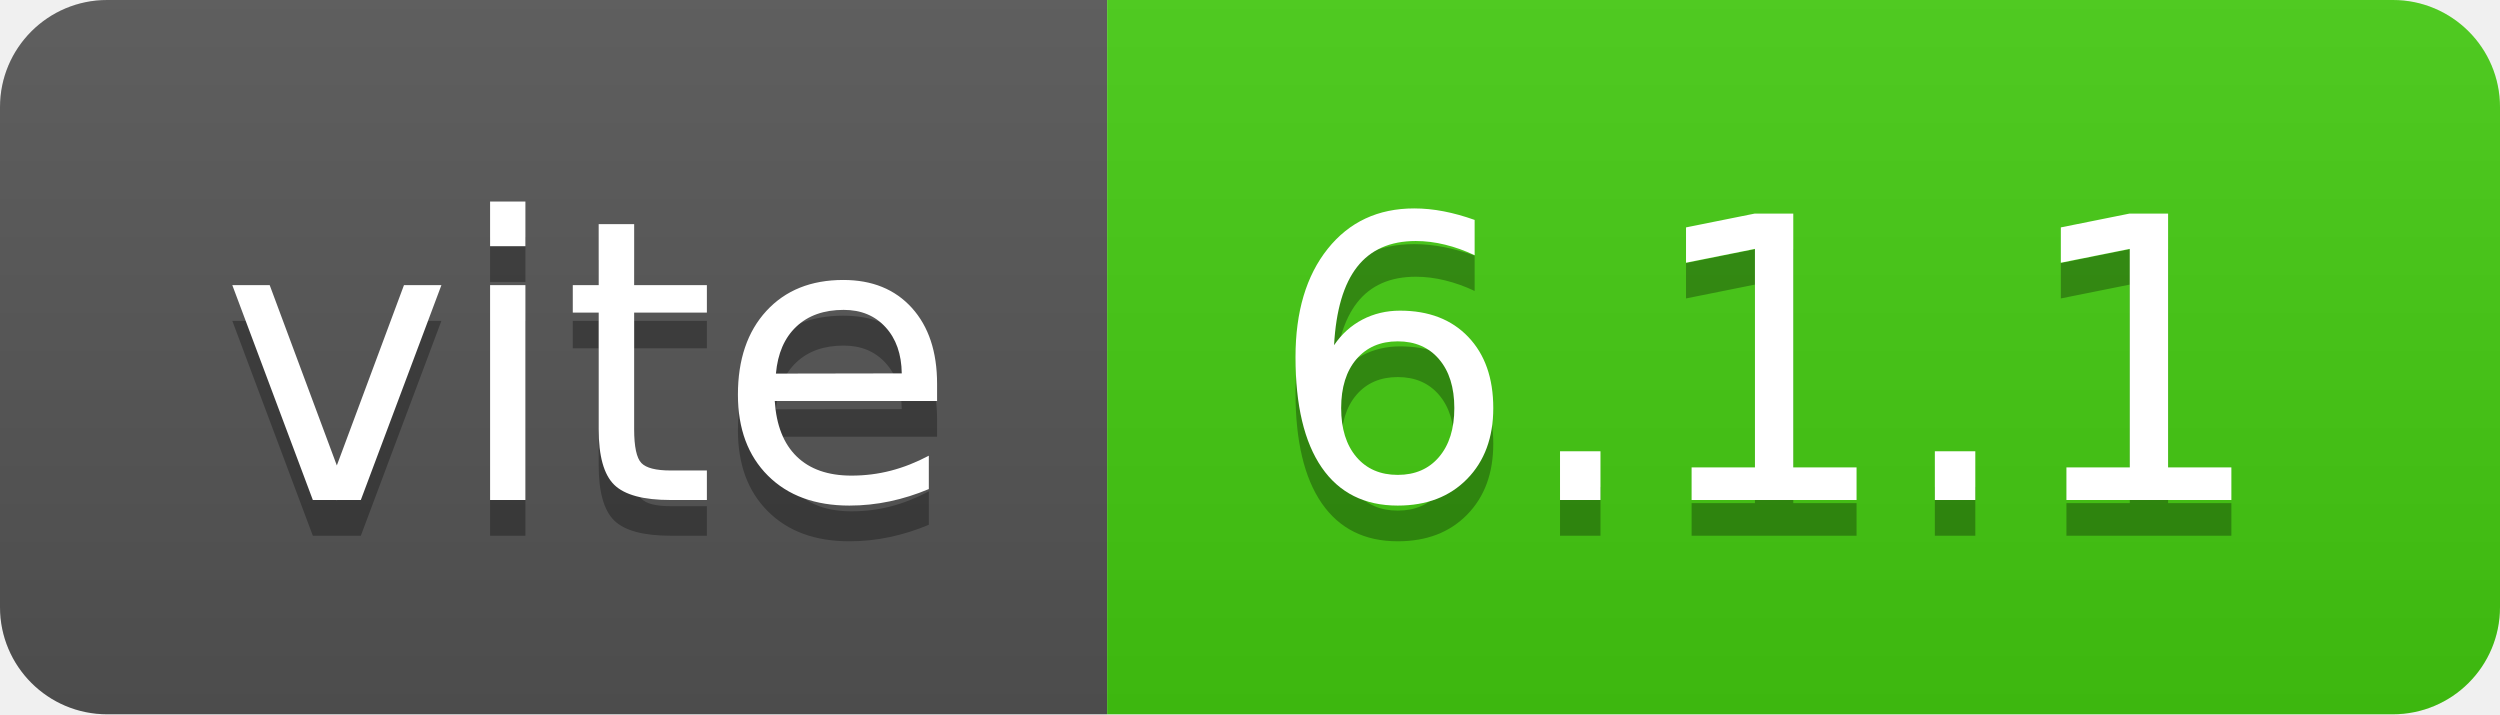
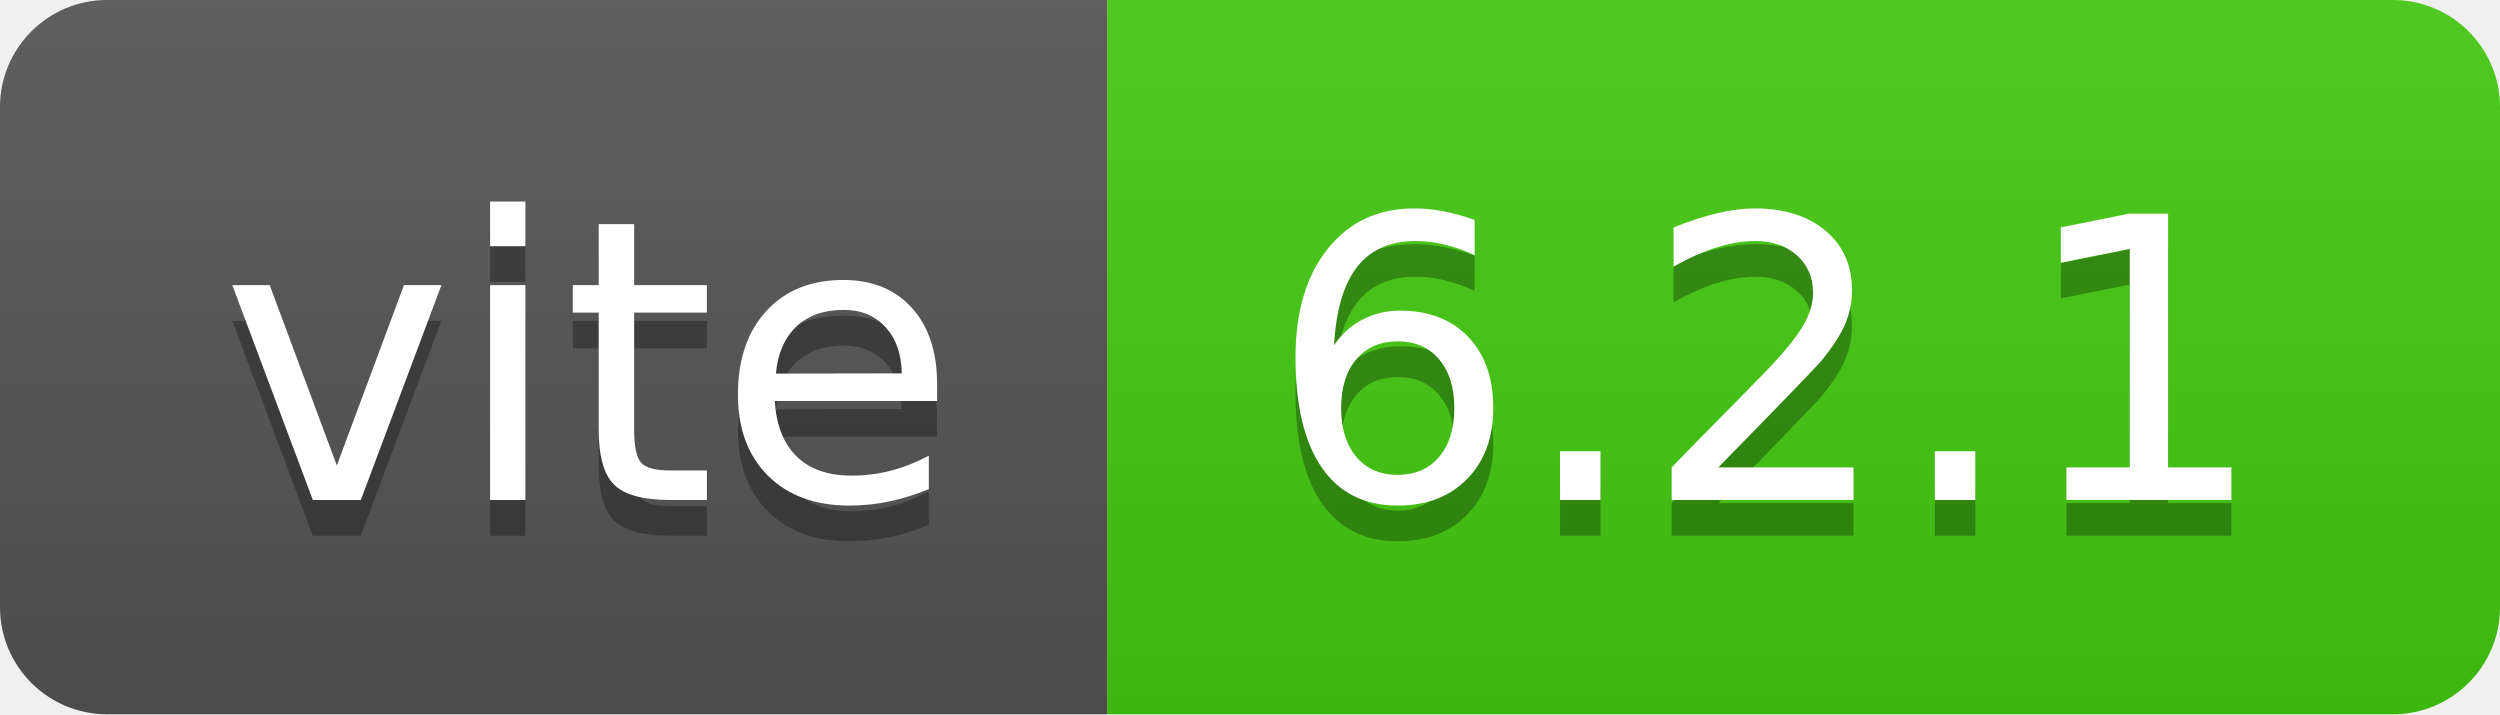
- <svg xmlns="http://www.w3.org/2000/svg" width="70" height="20" role="img" aria-label="vite: 6.1.1">
+ <svg xmlns="http://www.w3.org/2000/svg" width="70" height="20" role="img" aria-label="vite: 6.2.1">
  <linearGradient id="s" x2="0" y2="100%">
    <stop offset="0" stop-color="#bbb" stop-opacity=".1" />
    <stop offset="1" stop-opacity=".1" />
  </linearGradient>
  <clipPath id="r">
    <rect width="70" height="20" rx="3" fill="#fff" />
  </clipPath>
  <g clip-path="url(#r)">
    <rect width="31" height="20" fill="#555" />
    <rect x="31" width="39" height="20" fill="#4c1" />
    <rect width="70" height="20" fill="url(#s)" />
  </g>
  <g fill="#fff" text-anchor="middle" font-family="Verdana,Geneva,DejaVu Sans,sans-serif" text-rendering="geometricPrecision" font-size="110">
    <text aria-hidden="true" x="165" y="150" fill="#010101" fill-opacity=".3" transform="scale(.1)" textLength="210">vite</text>
    <text x="165" y="140" transform="scale(.1)" fill="#fff" textLength="210">vite</text>
-     <text aria-hidden="true" x="495" y="150" fill="#010101" fill-opacity=".3" transform="scale(.1)" textLength="290">6.1.1</text>
-     <text x="495" y="140" transform="scale(.1)" fill="#fff" textLength="290">6.1.1</text>
+     <text aria-hidden="true" x="495" y="150" fill="#010101" fill-opacity=".3" transform="scale(.1)" textLength="290">6.2.1</text>
+     <text x="495" y="140" transform="scale(.1)" fill="#fff" textLength="290">6.2.1</text>
  </g>
</svg>
